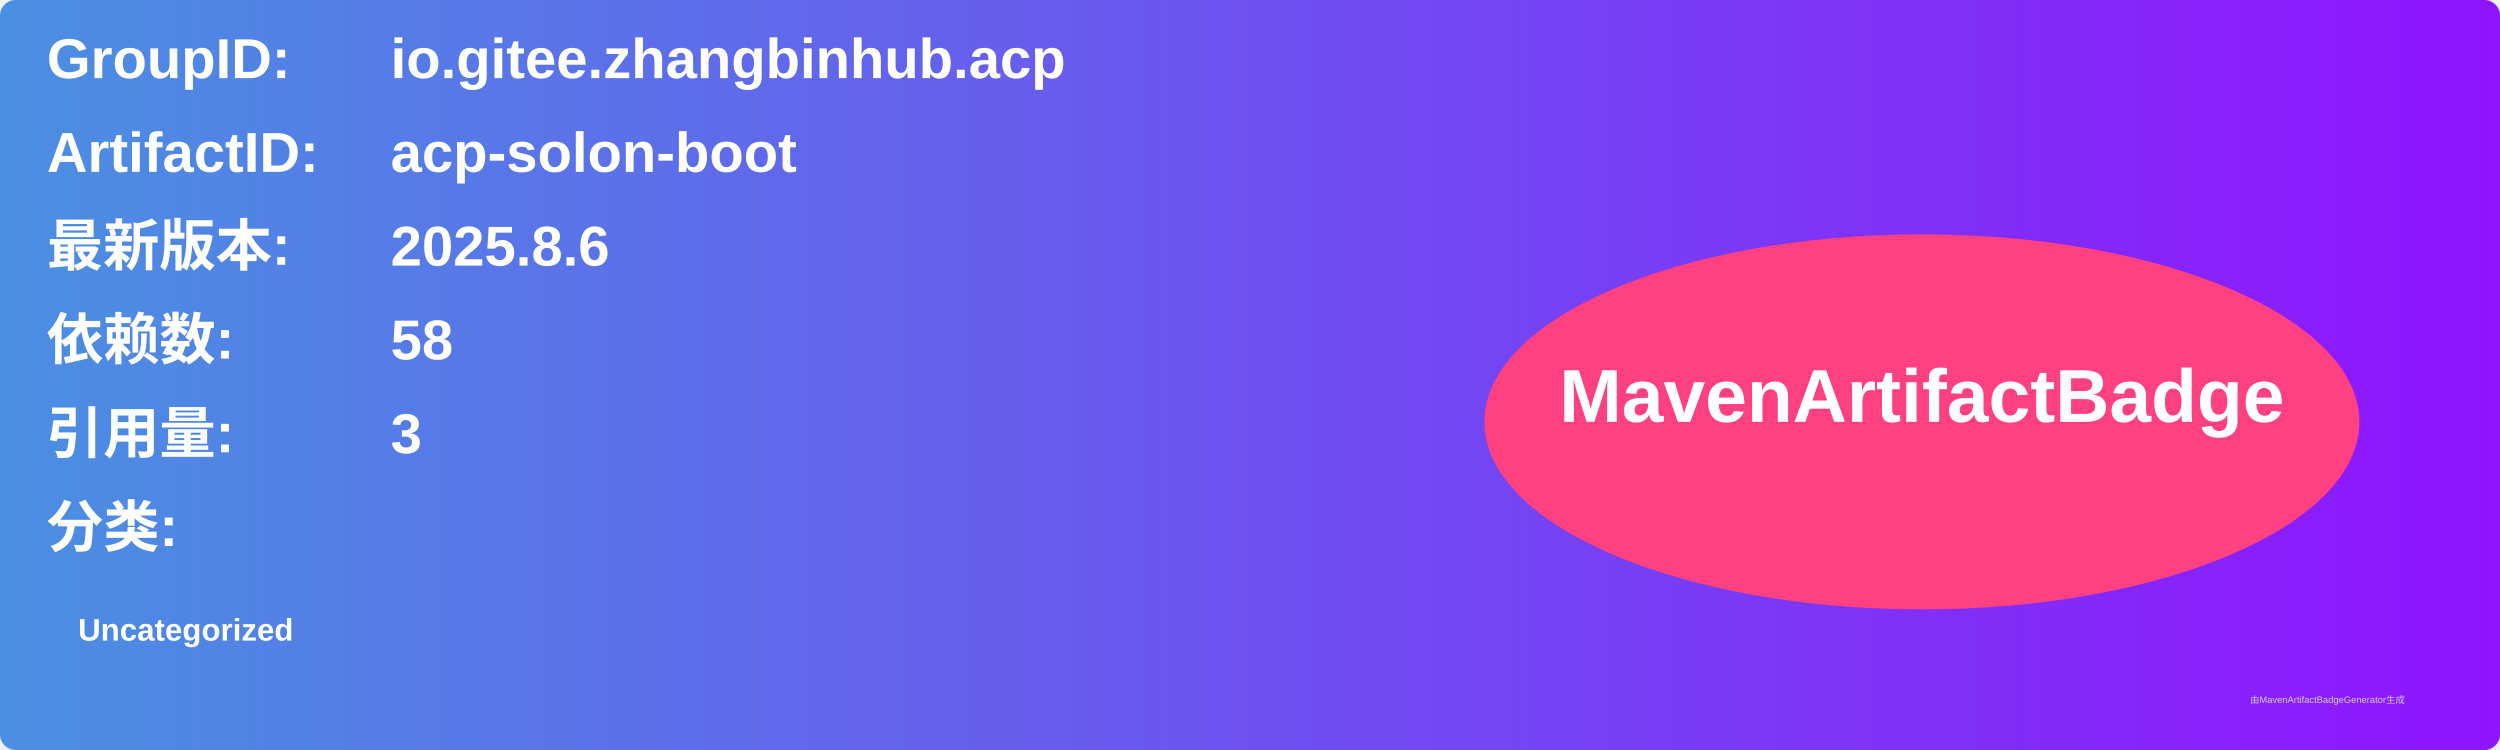
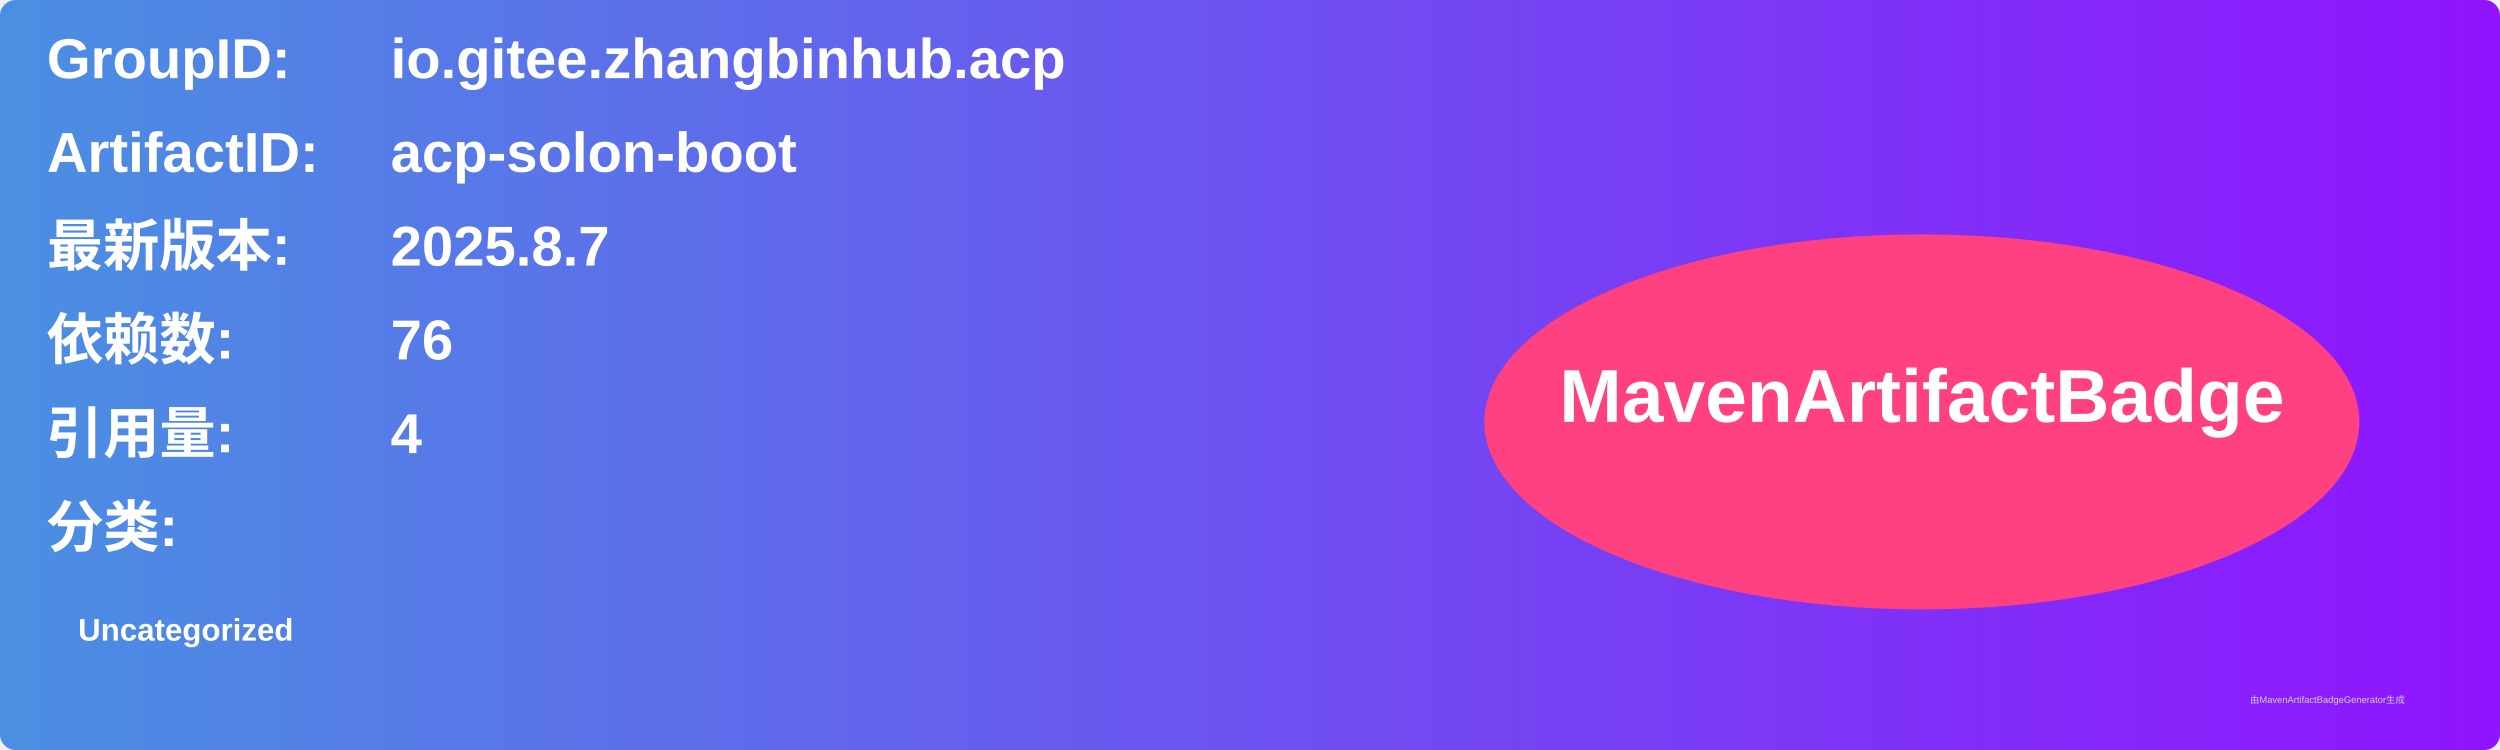
<svg xmlns="http://www.w3.org/2000/svg" width="800" height="240" viewBox="0 0 800 240">
  <linearGradient id="grad" x1="0%" y1="0%" x2="100%" y2="0%">
    <stop offset="0%" stop-color="#4a90e2" />
    <stop offset="100%" stop-color="#9013fe" />
  </linearGradient>
  <rect width="100%" height="100%" rx="5" ry="5" fill="url(#grad)" />
  <g transform="translate(15, 15)">
    <text x="0" y="10" font-family="Arial" font-size="18" fill="white" font-weight="bold" width="260">GroupID:</text>
    <text x="110" y="10" font-family="Arial" font-size="18" fill="white" font-weight="bold" width="460">io.gitee.zhangbinhub.acp</text>
    <text x="0" y="40" font-family="Arial" font-size="18" fill="white" font-weight="bold" width="260">ArtifactID:</text>
    <text x="110" y="40" font-family="Arial" font-size="18" fill="white" font-weight="bold" width="460">acp-solon-boot</text>
    <text x="0" y="70" font-family="Arial" font-size="18" fill="white" font-weight="bold">最新版本:</text>
    <text x="110" y="70" font-family="Arial" font-size="18" fill="white" font-weight="bold">
-       <tspan font-weight="bold">2025.8.6</tspan>
+       <tspan font-weight="bold">2025.8.7</tspan>
    </text>
    <text x="0" y="100" font-family="Arial" font-size="18" fill="white" font-weight="bold">依赖数: </text>
    <text x="110" y="100" font-family="Arial" font-size="18" fill="white">
-       <tspan font-weight="bold">58</tspan>
+       <tspan font-weight="bold">76</tspan>
    </text>
    <text x="0" y="130" font-family="Arial" font-size="18" fill="white" font-weight="bold">引用量: </text>
    <text x="110" y="130" font-family="Arial" font-size="18" fill="white">
-       <tspan font-weight="bold">3</tspan>
+       <tspan font-weight="bold">4</tspan>
    </text>
    <text x="0" y="160" font-family="Arial" font-size="18" fill="white" font-weight="bold">分类:</text>
    <text x="10" y="190" font-family="Arial" font-size="10" fill="white">
      <tspan font-weight="bold">Uncategorized</tspan>
    </text>
    <ellipse cx="600" cy="120" rx="140" ry="60" fill="#ff4081" />
    <text x="600" y="120" text-anchor="middle" font-family="Arial" font-size="24" fill="white" font-weight="bold">MavenArtifactBadge</text>
  </g>
  <text x="720" y="225" font-family="Arial" font-size="3" fill="#d0d0d0">由MavenArtifactBadgeGenerator生成</text>
</svg>
